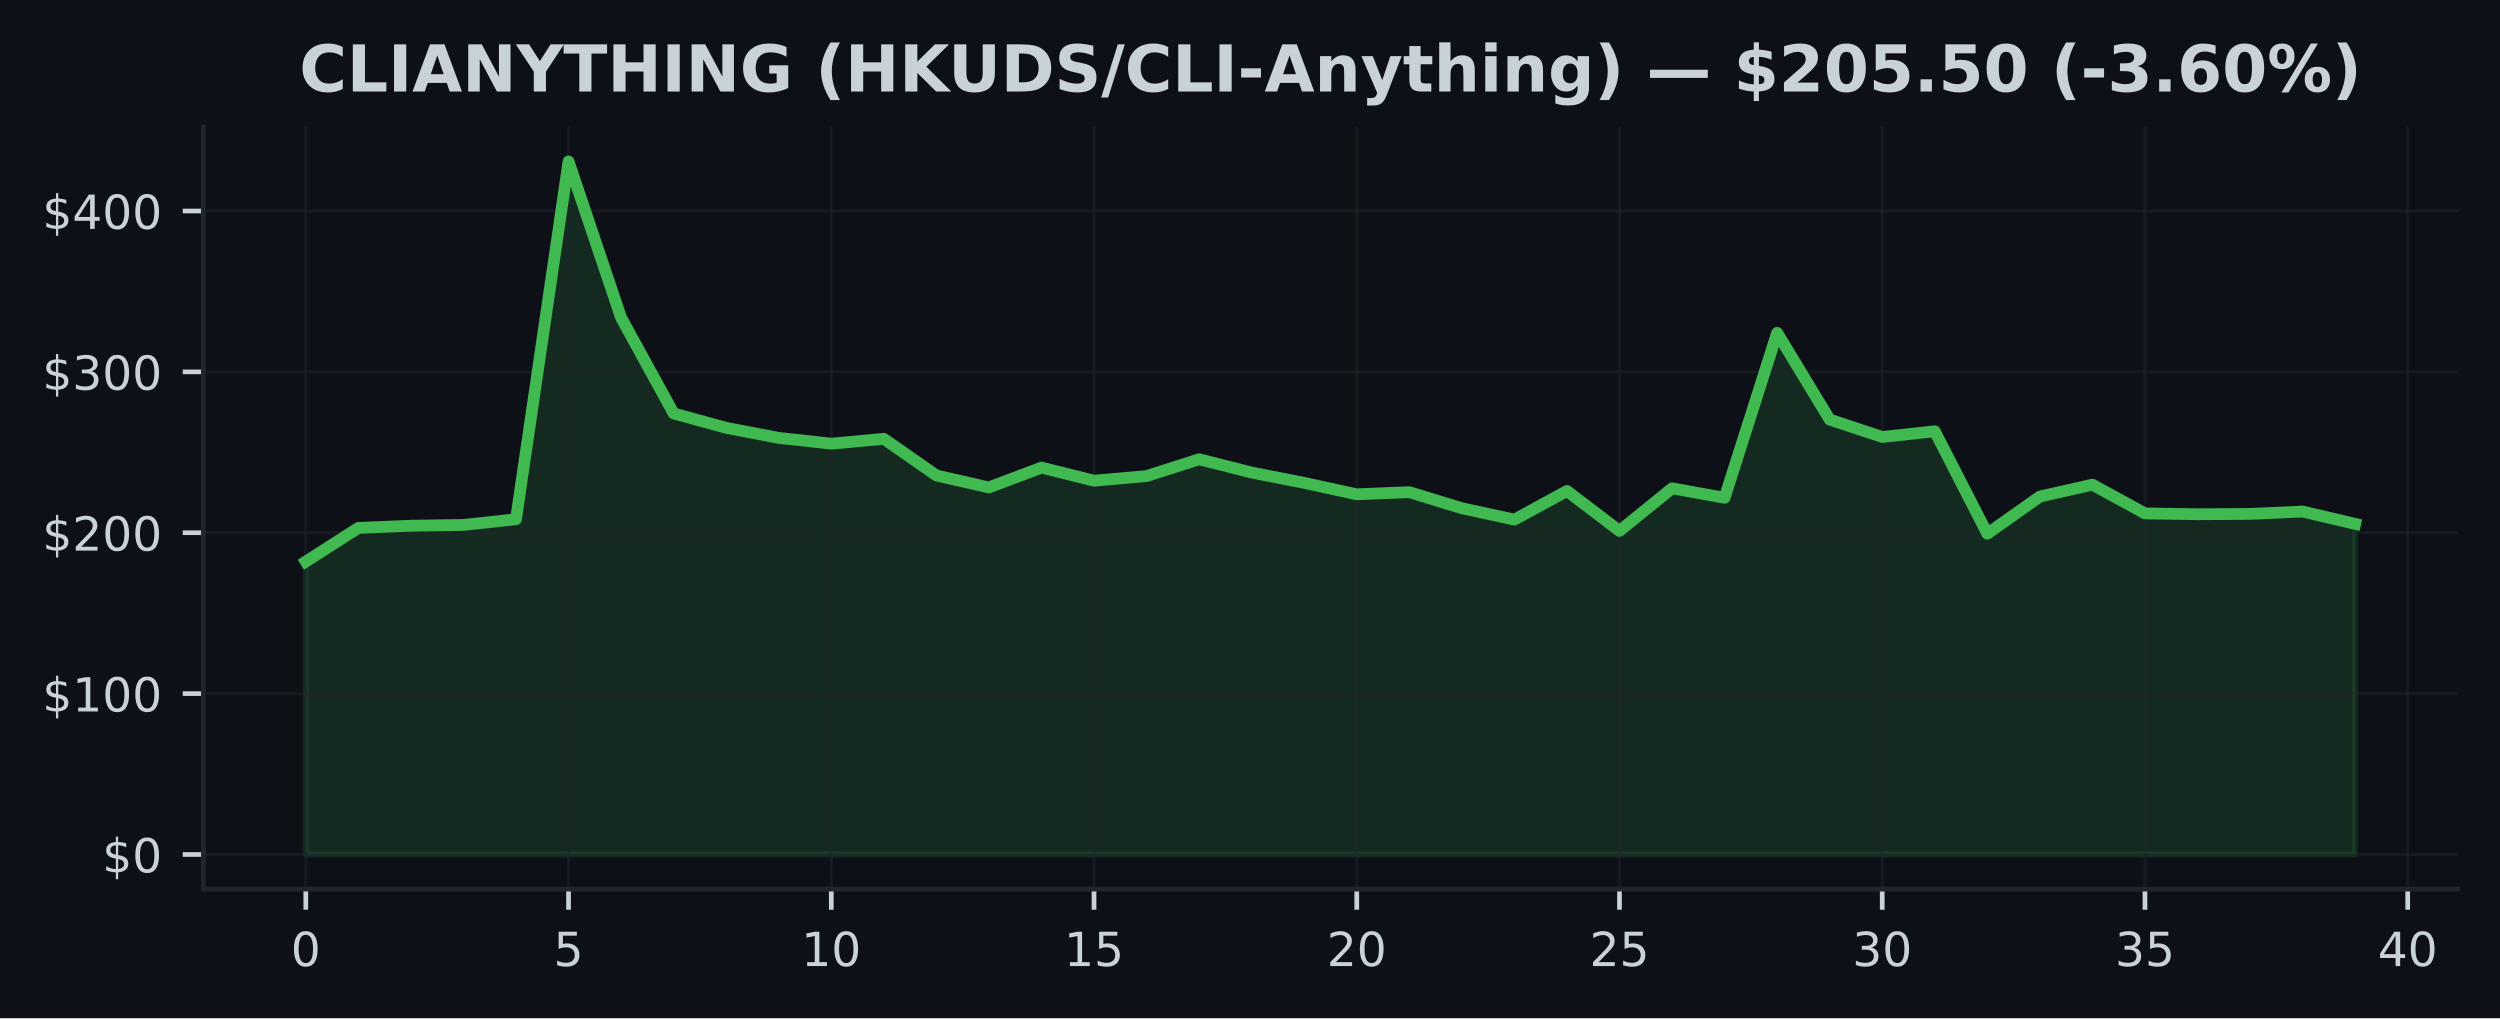
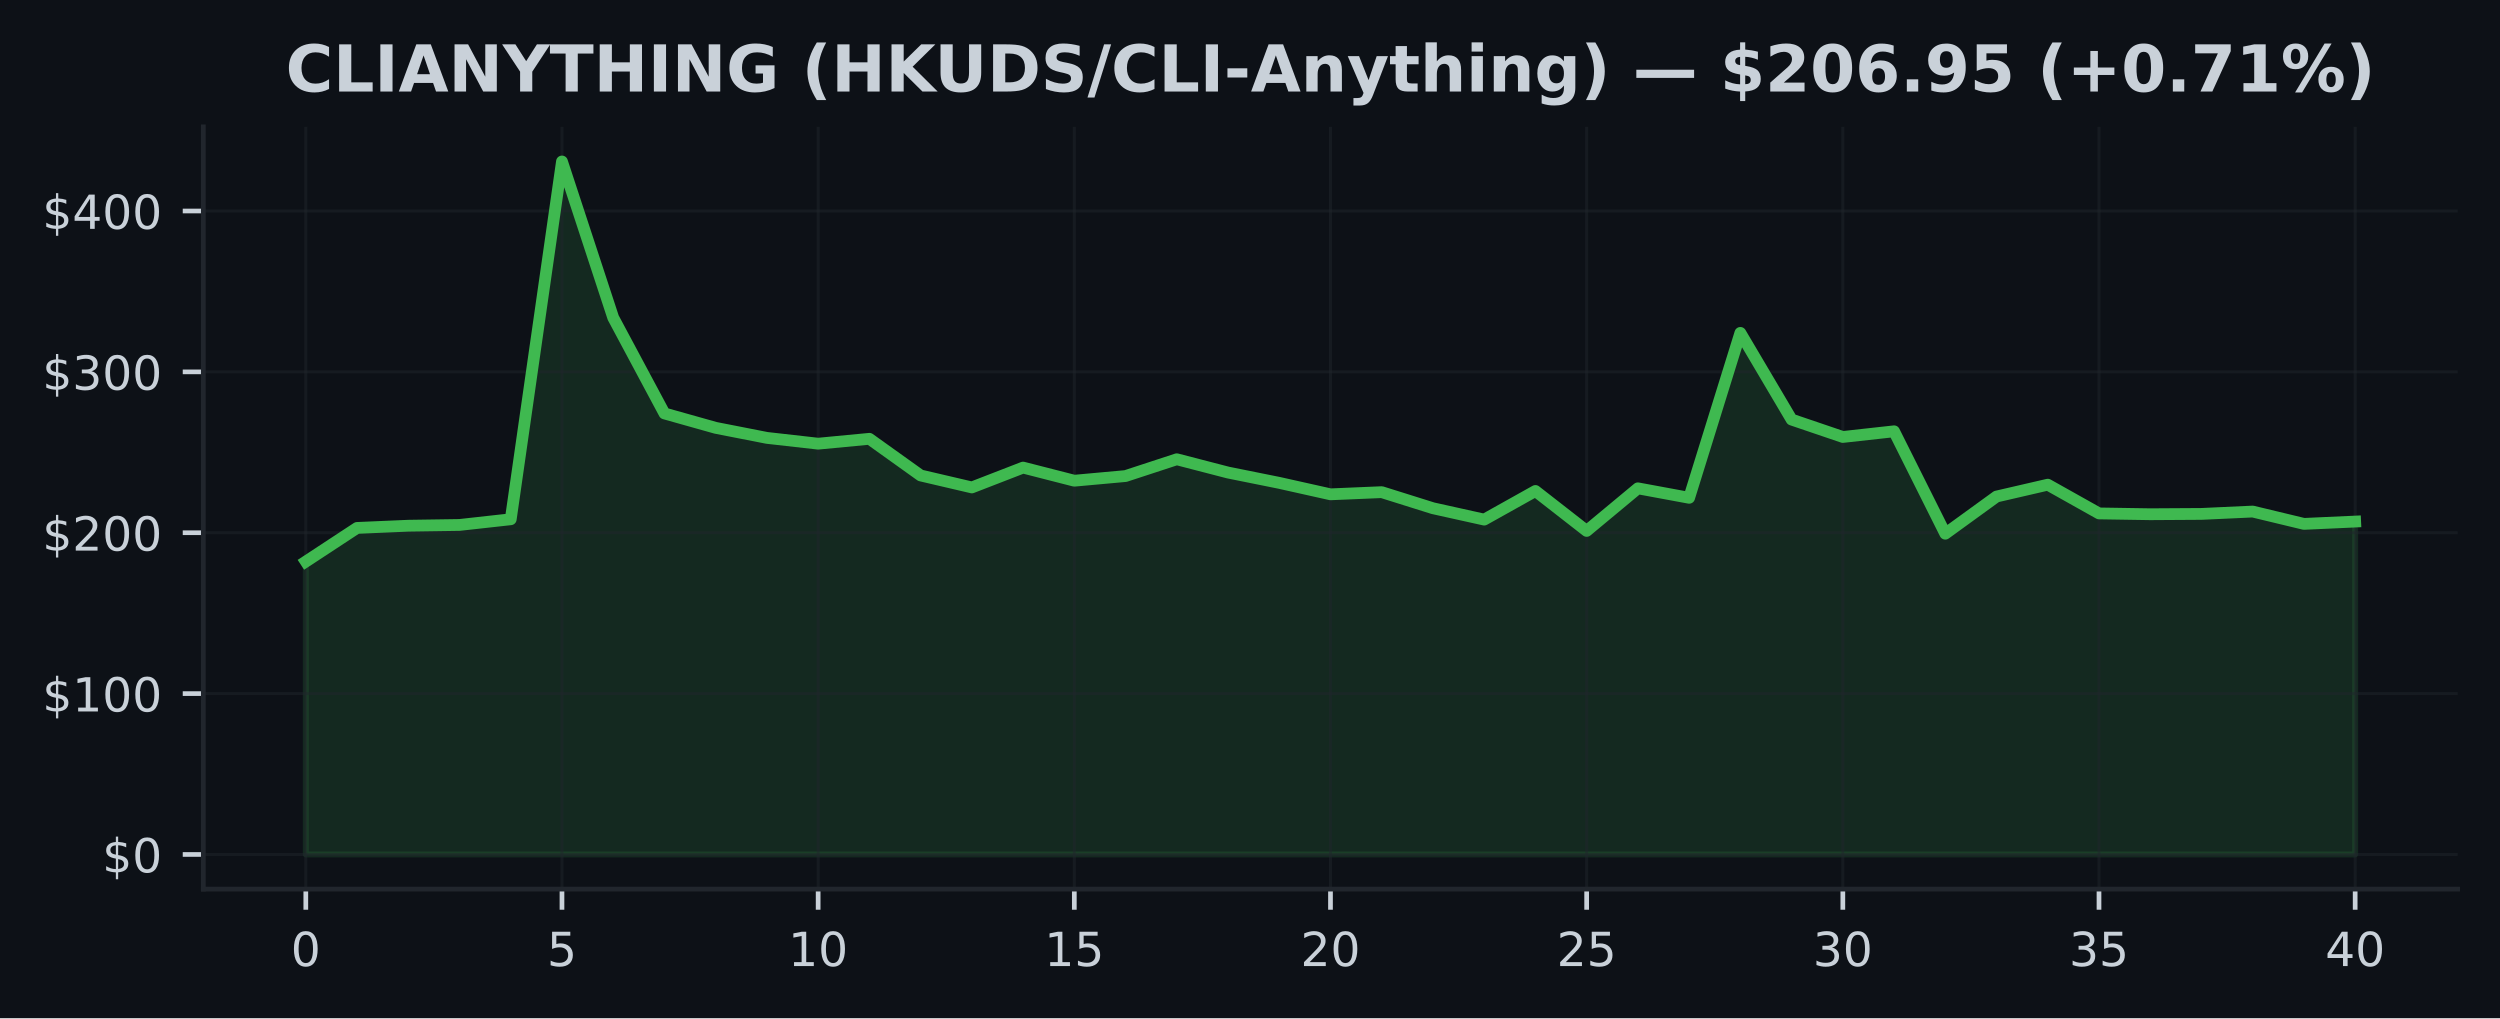
<svg xmlns="http://www.w3.org/2000/svg" xmlns:xlink="http://www.w3.org/1999/xlink" width="424.91pt" height="173.061pt" viewBox="0 0 424.91 173.061" version="1.1">
  <defs>
    <style type="text/css">*{stroke-linejoin: round; stroke-linecap: butt}</style>
  </defs>
  <g id="figure_1">
    <g id="patch_1">
      <path d="M 0 173.061  L 424.91 173.061  L 424.91 0  L 0 0  z " style="fill: #0d1117" />
    </g>
    <g id="axes_1">
      <g id="patch_2">
        <path d="M 34.56 151.118  L 417.71 151.118  L 417.71 21.558  L 34.56 21.558  z " style="fill: #0d1117" />
      </g>
      <g id="FillBetweenPolyCollection_1">
        <defs>
-           <path id="m191351d01f" d="M 51.976 -27.832  L 51.976 -77.612  L 60.907 -83.332  L 69.838 -83.707  L 78.77 -83.838  L 87.701 -84.806  L 96.632 -145.613  L 105.563 -119.07  L 114.495 -102.791  L 123.426 -100.341  L 132.357 -98.635  L 141.288 -97.651  L 150.219 -98.479  L 159.151 -92.251  L 168.082 -90.214  L 177.013 -93.588  L 185.944 -91.357  L 194.876 -92.15  L 203.807 -95.004  L 212.738 -92.746  L 221.669 -90.991  L 230.601 -89.044  L 239.532 -89.413  L 248.463 -86.679  L 257.394 -84.746  L 266.326 -89.612  L 275.257 -82.824  L 284.188 -90.064  L 293.119 -88.453  L 302.051 -116.481  L 310.982 -101.749  L 319.913 -98.791  L 328.844 -99.756  L 337.775 -82.351  L 346.707 -88.666  L 355.638 -90.682  L 364.569 -85.798  L 373.5 -85.659  L 382.432 -85.714  L 391.363 -86.116  L 400.294 -84.018  L 400.294 -27.832  L 400.294 -27.832  L 391.363 -27.832  L 382.432 -27.832  L 373.5 -27.832  L 364.569 -27.832  L 355.638 -27.832  L 346.707 -27.832  L 337.775 -27.832  L 328.844 -27.832  L 319.913 -27.832  L 310.982 -27.832  L 302.051 -27.832  L 293.119 -27.832  L 284.188 -27.832  L 275.257 -27.832  L 266.326 -27.832  L 257.394 -27.832  L 248.463 -27.832  L 239.532 -27.832  L 230.601 -27.832  L 221.669 -27.832  L 212.738 -27.832  L 203.807 -27.832  L 194.876 -27.832  L 185.944 -27.832  L 177.013 -27.832  L 168.082 -27.832  L 159.151 -27.832  L 150.219 -27.832  L 141.288 -27.832  L 132.357 -27.832  L 123.426 -27.832  L 114.495 -27.832  L 105.563 -27.832  L 96.632 -27.832  L 87.701 -27.832  L 78.77 -27.832  L 69.838 -27.832  L 60.907 -27.832  L 51.976 -27.832  z " style="stroke: #3fb950; stroke-opacity: 0.15" />
+           <path id="md83b63f9c7" d="M 51.976 -27.832  L 51.976 -77.612  L 60.684 -83.332  L 69.392 -83.707  L 78.1 -83.838  L 86.808 -84.806  L 95.516 -145.613  L 104.224 -119.07  L 112.932 -102.791  L 121.64 -100.341  L 130.347 -98.635  L 139.055 -97.651  L 147.763 -98.479  L 156.471 -92.251  L 165.179 -90.214  L 173.887 -93.588  L 182.595 -91.357  L 191.303 -92.15  L 200.011 -95.004  L 208.719 -92.746  L 217.427 -90.991  L 226.135 -89.044  L 234.843 -89.413  L 243.551 -86.679  L 252.259 -84.746  L 260.967 -89.612  L 269.675 -82.824  L 278.383 -90.064  L 287.091 -88.453  L 295.799 -116.481  L 304.507 -101.749  L 313.215 -98.791  L 321.923 -99.756  L 330.63 -82.351  L 339.338 -88.666  L 348.046 -90.682  L 356.754 -85.798  L 365.462 -85.659  L 374.17 -85.714  L 382.878 -86.116  L 391.586 -84.018  L 400.294 -84.415  L 400.294 -27.832  L 400.294 -27.832  L 391.586 -27.832  L 382.878 -27.832  L 374.17 -27.832  L 365.462 -27.832  L 356.754 -27.832  L 348.046 -27.832  L 339.338 -27.832  L 330.63 -27.832  L 321.923 -27.832  L 313.215 -27.832  L 304.507 -27.832  L 295.799 -27.832  L 287.091 -27.832  L 278.383 -27.832  L 269.675 -27.832  L 260.967 -27.832  L 252.259 -27.832  L 243.551 -27.832  L 234.843 -27.832  L 226.135 -27.832  L 217.427 -27.832  L 208.719 -27.832  L 200.011 -27.832  L 191.303 -27.832  L 182.595 -27.832  L 173.887 -27.832  L 165.179 -27.832  L 156.471 -27.832  L 147.763 -27.832  L 139.055 -27.832  L 130.347 -27.832  L 121.64 -27.832  L 112.932 -27.832  L 104.224 -27.832  L 95.516 -27.832  L 86.808 -27.832  L 78.1 -27.832  L 69.392 -27.832  L 60.684 -27.832  L 51.976 -27.832  z " style="stroke: #3fb950; stroke-opacity: 0.15" />
        </defs>
-         <g clip-path="url(#paf04560511)">
-           <use xlink:href="#m191351d01f" x="0" y="173.061" style="fill: #3fb950; fill-opacity: 0.15; stroke: #3fb950; stroke-opacity: 0.15" />
+         <g clip-path="url(#p19ae6e355d)">
+           <use xlink:href="#md83b63f9c7" x="0" y="173.061" style="fill: #3fb950; fill-opacity: 0.15; stroke: #3fb950; stroke-opacity: 0.15" />
        </g>
      </g>
      <g id="matplotlib.axis_1">
        <g id="xtick_1">
          <g id="line2d_1">
-             <path d="M 51.976 151.118  L 51.976 21.558  " clip-path="url(#paf04560511)" style="fill: none; stroke: #21262d; stroke-opacity: 0.5; stroke-width: 0.5; stroke-linecap: square" />
+             <path d="M 51.976 151.118  L 51.976 21.558  " clip-path="url(#p19ae6e355d)" style="fill: none; stroke: #21262d; stroke-opacity: 0.5; stroke-width: 0.5; stroke-linecap: square" />
          </g>
          <g id="line2d_2">
            <defs>
-               <path id="m9044a97623" d="M 0 0  L 0 3.5  " style="stroke: #c9d1d9; stroke-width: 0.8" />
+               <path id="me4e0adb83d" d="M 0 0  L 0 3.5  " style="stroke: #c9d1d9; stroke-width: 0.8" />
            </defs>
            <g>
-               <use xlink:href="#m9044a97623" x="51.976" y="151.118" style="fill: #c9d1d9; stroke: #c9d1d9; stroke-width: 0.8" />
+               <use xlink:href="#me4e0adb83d" x="51.976" y="151.118" style="fill: #c9d1d9; stroke: #c9d1d9; stroke-width: 0.8" />
            </g>
          </g>
          <g id="text_1">
            <g style="fill: #c9d1d9" transform="translate(49.43091 164.197) scale(0.08 -0.08)">
              <defs>
                <path id="DejaVuSans-30" d="M 2034 4250  Q 1547 4250 1301 3770  Q 1056 3291 1056 2328  Q 1056 1369 1301 889  Q 1547 409 2034 409  Q 2525 409 2770 889  Q 3016 1369 3016 2328  Q 3016 3291 2770 3770  Q 2525 4250 2034 4250  z M 2034 4750  Q 2819 4750 3233 4129  Q 3647 3509 3647 2328  Q 3647 1150 3233 529  Q 2819 -91 2034 -91  Q 1250 -91 836 529  Q 422 1150 422 2328  Q 422 3509 836 4129  Q 1250 4750 2034 4750  z " transform="scale(0.015625)" />
              </defs>
              <use xlink:href="#DejaVuSans-30" />
            </g>
          </g>
        </g>
        <g id="xtick_2">
          <g id="line2d_3">
-             <path d="M 96.632 151.118  L 96.632 21.558  " clip-path="url(#paf04560511)" style="fill: none; stroke: #21262d; stroke-opacity: 0.5; stroke-width: 0.5; stroke-linecap: square" />
+             <path d="M 95.516 151.118  L 95.516 21.558  " clip-path="url(#p19ae6e355d)" style="fill: none; stroke: #21262d; stroke-opacity: 0.5; stroke-width: 0.5; stroke-linecap: square" />
          </g>
          <g id="line2d_4">
            <g>
-               <use xlink:href="#m9044a97623" x="96.632" y="151.118" style="fill: #c9d1d9; stroke: #c9d1d9; stroke-width: 0.8" />
+               <use xlink:href="#me4e0adb83d" x="95.516" y="151.118" style="fill: #c9d1d9; stroke: #c9d1d9; stroke-width: 0.8" />
            </g>
          </g>
          <g id="text_2">
-             <g style="fill: #c9d1d9" transform="translate(94.08709 164.197) scale(0.08 -0.08)">
+             <g style="fill: #c9d1d9" transform="translate(92.97068 164.197) scale(0.08 -0.08)">
              <defs>
                <path id="DejaVuSans-35" d="M 691 4666  L 3169 4666  L 3169 4134  L 1269 4134  L 1269 2991  Q 1406 3038 1543 3061  Q 1681 3084 1819 3084  Q 2600 3084 3056 2656  Q 3513 2228 3513 1497  Q 3513 744 3044 326  Q 2575 -91 1722 -91  Q 1428 -91 1123 -41  Q 819 9 494 109  L 494 744  Q 775 591 1075 516  Q 1375 441 1709 441  Q 2250 441 2565 725  Q 2881 1009 2881 1497  Q 2881 1984 2565 2268  Q 2250 2553 1709 2553  Q 1456 2553 1204 2497  Q 953 2441 691 2322  L 691 4666  z " transform="scale(0.015625)" />
              </defs>
              <use xlink:href="#DejaVuSans-35" />
            </g>
          </g>
        </g>
        <g id="xtick_3">
          <g id="line2d_5">
-             <path d="M 141.288 151.118  L 141.288 21.558  " clip-path="url(#paf04560511)" style="fill: none; stroke: #21262d; stroke-opacity: 0.5; stroke-width: 0.5; stroke-linecap: square" />
+             <path d="M 139.055 151.118  L 139.055 21.558  " clip-path="url(#p19ae6e355d)" style="fill: none; stroke: #21262d; stroke-opacity: 0.5; stroke-width: 0.5; stroke-linecap: square" />
          </g>
          <g id="line2d_6">
            <g>
-               <use xlink:href="#m9044a97623" x="141.288" y="151.118" style="fill: #c9d1d9; stroke: #c9d1d9; stroke-width: 0.8" />
+               <use xlink:href="#me4e0adb83d" x="139.055" y="151.118" style="fill: #c9d1d9; stroke: #c9d1d9; stroke-width: 0.8" />
            </g>
          </g>
          <g id="text_3">
-             <g style="fill: #c9d1d9" transform="translate(136.1983 164.197) scale(0.08 -0.08)">
+             <g style="fill: #c9d1d9" transform="translate(133.9655 164.197) scale(0.08 -0.08)">
              <defs>
                <path id="DejaVuSans-31" d="M 794 531  L 1825 531  L 1825 4091  L 703 3866  L 703 4441  L 1819 4666  L 2450 4666  L 2450 531  L 3481 531  L 3481 0  L 794 0  L 794 531  z " transform="scale(0.015625)" />
              </defs>
              <use xlink:href="#DejaVuSans-31" />
              <use xlink:href="#DejaVuSans-30" transform="translate(63.62305 0)" />
            </g>
          </g>
        </g>
        <g id="xtick_4">
          <g id="line2d_7">
-             <path d="M 185.944 151.118  L 185.944 21.558  " clip-path="url(#paf04560511)" style="fill: none; stroke: #21262d; stroke-opacity: 0.5; stroke-width: 0.5; stroke-linecap: square" />
+             <path d="M 182.595 151.118  L 182.595 21.558  " clip-path="url(#p19ae6e355d)" style="fill: none; stroke: #21262d; stroke-opacity: 0.5; stroke-width: 0.5; stroke-linecap: square" />
          </g>
          <g id="line2d_8">
            <g>
-               <use xlink:href="#m9044a97623" x="185.944" y="151.118" style="fill: #c9d1d9; stroke: #c9d1d9; stroke-width: 0.8" />
+               <use xlink:href="#me4e0adb83d" x="182.595" y="151.118" style="fill: #c9d1d9; stroke: #c9d1d9; stroke-width: 0.8" />
            </g>
          </g>
          <g id="text_4">
-             <g style="fill: #c9d1d9" transform="translate(180.8544 164.197) scale(0.08 -0.08)">
+             <g style="fill: #c9d1d9" transform="translate(177.5052 164.197) scale(0.08 -0.08)">
              <use xlink:href="#DejaVuSans-31" />
              <use xlink:href="#DejaVuSans-35" transform="translate(63.62305 0)" />
            </g>
          </g>
        </g>
        <g id="xtick_5">
          <g id="line2d_9">
-             <path d="M 230.601 151.118  L 230.601 21.558  " clip-path="url(#paf04560511)" style="fill: none; stroke: #21262d; stroke-opacity: 0.5; stroke-width: 0.5; stroke-linecap: square" />
+             <path d="M 226.135 151.118  L 226.135 21.558  " clip-path="url(#p19ae6e355d)" style="fill: none; stroke: #21262d; stroke-opacity: 0.5; stroke-width: 0.5; stroke-linecap: square" />
          </g>
          <g id="line2d_10">
            <g>
-               <use xlink:href="#m9044a97623" x="230.601" y="151.118" style="fill: #c9d1d9; stroke: #c9d1d9; stroke-width: 0.8" />
+               <use xlink:href="#me4e0adb83d" x="226.135" y="151.118" style="fill: #c9d1d9; stroke: #c9d1d9; stroke-width: 0.8" />
            </g>
          </g>
          <g id="text_5">
-             <g style="fill: #c9d1d9" transform="translate(225.5106 164.197) scale(0.08 -0.08)">
+             <g style="fill: #c9d1d9" transform="translate(221.045 164.197) scale(0.08 -0.08)">
              <defs>
                <path id="DejaVuSans-32" d="M 1228 531  L 3431 531  L 3431 0  L 469 0  L 469 531  Q 828 903 1448 1529  Q 2069 2156 2228 2338  Q 2531 2678 2651 2914  Q 2772 3150 2772 3378  Q 2772 3750 2511 3984  Q 2250 4219 1831 4219  Q 1534 4219 1204 4116  Q 875 4013 500 3803  L 500 4441  Q 881 4594 1212 4672  Q 1544 4750 1819 4750  Q 2544 4750 2975 4387  Q 3406 4025 3406 3419  Q 3406 3131 3298 2873  Q 3191 2616 2906 2266  Q 2828 2175 2409 1742  Q 1991 1309 1228 531  z " transform="scale(0.015625)" />
              </defs>
              <use xlink:href="#DejaVuSans-32" />
              <use xlink:href="#DejaVuSans-30" transform="translate(63.62305 0)" />
            </g>
          </g>
        </g>
        <g id="xtick_6">
          <g id="line2d_11">
-             <path d="M 275.257 151.118  L 275.257 21.558  " clip-path="url(#paf04560511)" style="fill: none; stroke: #21262d; stroke-opacity: 0.5; stroke-width: 0.5; stroke-linecap: square" />
+             <path d="M 269.675 151.118  L 269.675 21.558  " clip-path="url(#p19ae6e355d)" style="fill: none; stroke: #21262d; stroke-opacity: 0.5; stroke-width: 0.5; stroke-linecap: square" />
          </g>
          <g id="line2d_12">
            <g>
-               <use xlink:href="#m9044a97623" x="275.257" y="151.118" style="fill: #c9d1d9; stroke: #c9d1d9; stroke-width: 0.8" />
+               <use xlink:href="#me4e0adb83d" x="269.675" y="151.118" style="fill: #c9d1d9; stroke: #c9d1d9; stroke-width: 0.8" />
            </g>
          </g>
          <g id="text_6">
-             <g style="fill: #c9d1d9" transform="translate(270.1668 164.197) scale(0.08 -0.08)">
+             <g style="fill: #c9d1d9" transform="translate(264.5848 164.197) scale(0.08 -0.08)">
              <use xlink:href="#DejaVuSans-32" />
              <use xlink:href="#DejaVuSans-35" transform="translate(63.62305 0)" />
            </g>
          </g>
        </g>
        <g id="xtick_7">
          <g id="line2d_13">
-             <path d="M 319.913 151.118  L 319.913 21.558  " clip-path="url(#paf04560511)" style="fill: none; stroke: #21262d; stroke-opacity: 0.5; stroke-width: 0.5; stroke-linecap: square" />
+             <path d="M 313.215 151.118  L 313.215 21.558  " clip-path="url(#p19ae6e355d)" style="fill: none; stroke: #21262d; stroke-opacity: 0.5; stroke-width: 0.5; stroke-linecap: square" />
          </g>
          <g id="line2d_14">
            <g>
-               <use xlink:href="#m9044a97623" x="319.913" y="151.118" style="fill: #c9d1d9; stroke: #c9d1d9; stroke-width: 0.8" />
+               <use xlink:href="#me4e0adb83d" x="313.215" y="151.118" style="fill: #c9d1d9; stroke: #c9d1d9; stroke-width: 0.8" />
            </g>
          </g>
          <g id="text_7">
-             <g style="fill: #c9d1d9" transform="translate(314.823 164.197) scale(0.08 -0.08)">
+             <g style="fill: #c9d1d9" transform="translate(308.1245 164.197) scale(0.08 -0.08)">
              <defs>
                <path id="DejaVuSans-33" d="M 2597 2516  Q 3050 2419 3304 2112  Q 3559 1806 3559 1356  Q 3559 666 3084 287  Q 2609 -91 1734 -91  Q 1441 -91 1130 -33  Q 819 25 488 141  L 488 750  Q 750 597 1062 519  Q 1375 441 1716 441  Q 2309 441 2620 675  Q 2931 909 2931 1356  Q 2931 1769 2642 2001  Q 2353 2234 1838 2234  L 1294 2234  L 1294 2753  L 1863 2753  Q 2328 2753 2575 2939  Q 2822 3125 2822 3475  Q 2822 3834 2567 4026  Q 2313 4219 1838 4219  Q 1578 4219 1281 4162  Q 984 4106 628 3988  L 628 4550  Q 988 4650 1302 4700  Q 1616 4750 1894 4750  Q 2613 4750 3031 4423  Q 3450 4097 3450 3541  Q 3450 3153 3228 2886  Q 3006 2619 2597 2516  z " transform="scale(0.015625)" />
              </defs>
              <use xlink:href="#DejaVuSans-33" />
              <use xlink:href="#DejaVuSans-30" transform="translate(63.62305 0)" />
            </g>
          </g>
        </g>
        <g id="xtick_8">
          <g id="line2d_15">
-             <path d="M 364.569 151.118  L 364.569 21.558  " clip-path="url(#paf04560511)" style="fill: none; stroke: #21262d; stroke-opacity: 0.5; stroke-width: 0.5; stroke-linecap: square" />
+             <path d="M 356.754 151.118  L 356.754 21.558  " clip-path="url(#p19ae6e355d)" style="fill: none; stroke: #21262d; stroke-opacity: 0.5; stroke-width: 0.5; stroke-linecap: square" />
          </g>
          <g id="line2d_16">
            <g>
-               <use xlink:href="#m9044a97623" x="364.569" y="151.118" style="fill: #c9d1d9; stroke: #c9d1d9; stroke-width: 0.8" />
+               <use xlink:href="#me4e0adb83d" x="356.754" y="151.118" style="fill: #c9d1d9; stroke: #c9d1d9; stroke-width: 0.8" />
            </g>
          </g>
          <g id="text_8">
-             <g style="fill: #c9d1d9" transform="translate(359.4791 164.197) scale(0.08 -0.08)">
+             <g style="fill: #c9d1d9" transform="translate(351.6643 164.197) scale(0.08 -0.08)">
              <use xlink:href="#DejaVuSans-33" />
              <use xlink:href="#DejaVuSans-35" transform="translate(63.62305 0)" />
            </g>
          </g>
        </g>
        <g id="xtick_9">
          <g id="line2d_17">
-             <path d="M 409.225 151.118  L 409.225 21.558  " clip-path="url(#paf04560511)" style="fill: none; stroke: #21262d; stroke-opacity: 0.5; stroke-width: 0.5; stroke-linecap: square" />
+             <path d="M 400.294 151.118  L 400.294 21.558  " clip-path="url(#p19ae6e355d)" style="fill: none; stroke: #21262d; stroke-opacity: 0.5; stroke-width: 0.5; stroke-linecap: square" />
          </g>
          <g id="line2d_18">
            <g>
-               <use xlink:href="#m9044a97623" x="409.225" y="151.118" style="fill: #c9d1d9; stroke: #c9d1d9; stroke-width: 0.8" />
+               <use xlink:href="#me4e0adb83d" x="400.294" y="151.118" style="fill: #c9d1d9; stroke: #c9d1d9; stroke-width: 0.8" />
            </g>
          </g>
          <g id="text_9">
-             <g style="fill: #c9d1d9" transform="translate(404.1353 164.197) scale(0.08 -0.08)">
+             <g style="fill: #c9d1d9" transform="translate(395.2041 164.197) scale(0.08 -0.08)">
              <defs>
                <path id="DejaVuSans-34" d="M 2419 4116  L 825 1625  L 2419 1625  L 2419 4116  z M 2253 4666  L 3047 4666  L 3047 1625  L 3713 1625  L 3713 1100  L 3047 1100  L 3047 0  L 2419 0  L 2419 1100  L 313 1100  L 313 1709  L 2253 4666  z " transform="scale(0.015625)" />
              </defs>
              <use xlink:href="#DejaVuSans-34" />
              <use xlink:href="#DejaVuSans-30" transform="translate(63.62305 0)" />
            </g>
          </g>
        </g>
      </g>
      <g id="matplotlib.axis_2">
        <g id="ytick_1">
          <g id="line2d_19">
-             <path d="M 34.56 145.229  L 417.71 145.229  " clip-path="url(#paf04560511)" style="fill: none; stroke: #21262d; stroke-opacity: 0.5; stroke-width: 0.5; stroke-linecap: square" />
+             <path d="M 34.56 145.229  L 417.71 145.229  " clip-path="url(#p19ae6e355d)" style="fill: none; stroke: #21262d; stroke-opacity: 0.5; stroke-width: 0.5; stroke-linecap: square" />
          </g>
          <g id="line2d_20">
            <defs>
-               <path id="m87014bc809" d="M 0 0  L -3.5 0  " style="stroke: #c9d1d9; stroke-width: 0.8" />
+               <path id="medd9fbf628" d="M 0 0  L -3.5 0  " style="stroke: #c9d1d9; stroke-width: 0.8" />
            </defs>
            <g>
-               <use xlink:href="#m87014bc809" x="34.56" y="145.229" style="fill: #c9d1d9; stroke: #c9d1d9; stroke-width: 0.8" />
+               <use xlink:href="#medd9fbf628" x="34.56" y="145.229" style="fill: #c9d1d9; stroke: #c9d1d9; stroke-width: 0.8" />
            </g>
          </g>
          <g id="text_10">
            <g style="fill: #c9d1d9" transform="translate(17.38 148.2686) scale(0.08 -0.08)">
              <defs>
                <path id="DejaVuSans-24" d="M 2163 -941  L 1850 -941  L 1847 0  Q 1519 6 1191 76  Q 863 147 531 288  L 531 850  Q 850 650 1176 548  Q 1503 447 1850 444  L 1850 1869  Q 1159 1981 845 2250  Q 531 2519 531 2988  Q 531 3497 872 3790  Q 1213 4084 1850 4128  L 1850 4863  L 2163 4863  L 2163 4138  Q 2453 4125 2725 4076  Q 2997 4028 3256 3944  L 3256 3397  Q 2997 3528 2723 3600  Q 2450 3672 2163 3684  L 2163 2350  Q 2872 2241 3206 1959  Q 3541 1678 3541 1191  Q 3541 663 3186 358  Q 2831 53 2163 6  L 2163 -941  z M 1850 2406  L 1850 3688  Q 1488 3647 1297 3481  Q 1106 3316 1106 3041  Q 1106 2772 1282 2622  Q 1459 2472 1850 2406  z M 2163 1806  L 2163 453  Q 2559 506 2761 678  Q 2963 850 2963 1131  Q 2963 1406 2770 1568  Q 2578 1731 2163 1806  z " transform="scale(0.015625)" />
              </defs>
              <use xlink:href="#DejaVuSans-24" />
              <use xlink:href="#DejaVuSans-30" transform="translate(63.62305 0)" />
            </g>
          </g>
        </g>
        <g id="ytick_2">
          <g id="line2d_21">
-             <path d="M 34.56 117.888  L 417.71 117.888  " clip-path="url(#paf04560511)" style="fill: none; stroke: #21262d; stroke-opacity: 0.5; stroke-width: 0.5; stroke-linecap: square" />
+             <path d="M 34.56 117.888  L 417.71 117.888  " clip-path="url(#p19ae6e355d)" style="fill: none; stroke: #21262d; stroke-opacity: 0.5; stroke-width: 0.5; stroke-linecap: square" />
          </g>
          <g id="line2d_22">
            <g>
-               <use xlink:href="#m87014bc809" x="34.56" y="117.888" style="fill: #c9d1d9; stroke: #c9d1d9; stroke-width: 0.8" />
+               <use xlink:href="#medd9fbf628" x="34.56" y="117.888" style="fill: #c9d1d9; stroke: #c9d1d9; stroke-width: 0.8" />
            </g>
          </g>
          <g id="text_11">
            <g style="fill: #c9d1d9" transform="translate(7.2 120.927) scale(0.08 -0.08)">
              <use xlink:href="#DejaVuSans-24" />
              <use xlink:href="#DejaVuSans-31" transform="translate(63.62305 0)" />
              <use xlink:href="#DejaVuSans-30" transform="translate(127.2461 0)" />
              <use xlink:href="#DejaVuSans-30" transform="translate(190.8691 0)" />
            </g>
          </g>
        </g>
        <g id="ytick_3">
          <g id="line2d_23">
-             <path d="M 34.56 90.546  L 417.71 90.546  " clip-path="url(#paf04560511)" style="fill: none; stroke: #21262d; stroke-opacity: 0.5; stroke-width: 0.5; stroke-linecap: square" />
+             <path d="M 34.56 90.546  L 417.71 90.546  " clip-path="url(#p19ae6e355d)" style="fill: none; stroke: #21262d; stroke-opacity: 0.5; stroke-width: 0.5; stroke-linecap: square" />
          </g>
          <g id="line2d_24">
            <g>
-               <use xlink:href="#m87014bc809" x="34.56" y="90.546" style="fill: #c9d1d9; stroke: #c9d1d9; stroke-width: 0.8" />
+               <use xlink:href="#medd9fbf628" x="34.56" y="90.546" style="fill: #c9d1d9; stroke: #c9d1d9; stroke-width: 0.8" />
            </g>
          </g>
          <g id="text_12">
            <g style="fill: #c9d1d9" transform="translate(7.2 93.58552) scale(0.08 -0.08)">
              <use xlink:href="#DejaVuSans-24" />
              <use xlink:href="#DejaVuSans-32" transform="translate(63.62305 0)" />
              <use xlink:href="#DejaVuSans-30" transform="translate(127.2461 0)" />
              <use xlink:href="#DejaVuSans-30" transform="translate(190.8691 0)" />
            </g>
          </g>
        </g>
        <g id="ytick_4">
          <g id="line2d_25">
-             <path d="M 34.56 63.205  L 417.71 63.205  " clip-path="url(#paf04560511)" style="fill: none; stroke: #21262d; stroke-opacity: 0.5; stroke-width: 0.5; stroke-linecap: square" />
+             <path d="M 34.56 63.205  L 417.71 63.205  " clip-path="url(#p19ae6e355d)" style="fill: none; stroke: #21262d; stroke-opacity: 0.5; stroke-width: 0.5; stroke-linecap: square" />
          </g>
          <g id="line2d_26">
            <g>
-               <use xlink:href="#m87014bc809" x="34.56" y="63.205" style="fill: #c9d1d9; stroke: #c9d1d9; stroke-width: 0.8" />
+               <use xlink:href="#medd9fbf628" x="34.56" y="63.205" style="fill: #c9d1d9; stroke: #c9d1d9; stroke-width: 0.8" />
            </g>
          </g>
          <g id="text_13">
            <g style="fill: #c9d1d9" transform="translate(7.2 66.24399) scale(0.08 -0.08)">
              <use xlink:href="#DejaVuSans-24" />
              <use xlink:href="#DejaVuSans-33" transform="translate(63.62305 0)" />
              <use xlink:href="#DejaVuSans-30" transform="translate(127.2461 0)" />
              <use xlink:href="#DejaVuSans-30" transform="translate(190.8691 0)" />
            </g>
          </g>
        </g>
        <g id="ytick_5">
          <g id="line2d_27">
-             <path d="M 34.56 35.863  L 417.71 35.863  " clip-path="url(#paf04560511)" style="fill: none; stroke: #21262d; stroke-opacity: 0.5; stroke-width: 0.5; stroke-linecap: square" />
+             <path d="M 34.56 35.863  L 417.71 35.863  " clip-path="url(#p19ae6e355d)" style="fill: none; stroke: #21262d; stroke-opacity: 0.5; stroke-width: 0.5; stroke-linecap: square" />
          </g>
          <g id="line2d_28">
            <g>
-               <use xlink:href="#m87014bc809" x="34.56" y="35.863" style="fill: #c9d1d9; stroke: #c9d1d9; stroke-width: 0.8" />
+               <use xlink:href="#medd9fbf628" x="34.56" y="35.863" style="fill: #c9d1d9; stroke: #c9d1d9; stroke-width: 0.8" />
            </g>
          </g>
          <g id="text_14">
            <g style="fill: #c9d1d9" transform="translate(7.2 38.90247) scale(0.08 -0.08)">
              <use xlink:href="#DejaVuSans-24" />
              <use xlink:href="#DejaVuSans-34" transform="translate(63.62305 0)" />
              <use xlink:href="#DejaVuSans-30" transform="translate(127.2461 0)" />
              <use xlink:href="#DejaVuSans-30" transform="translate(190.8691 0)" />
            </g>
          </g>
        </g>
      </g>
      <g id="line2d_29">
-         <path d="M 51.976 95.448  L 60.907 89.729  L 69.838 89.354  L 78.77 89.223  L 87.701 88.255  L 96.632 27.447  L 105.563 53.991  L 114.495 70.27  L 123.426 72.719  L 132.357 74.426  L 141.288 75.41  L 150.219 74.581  L 159.151 80.81  L 168.082 82.847  L 177.013 79.473  L 185.944 81.704  L 194.876 80.911  L 203.807 78.057  L 212.738 80.315  L 221.669 82.07  L 230.601 84.017  L 239.532 83.648  L 248.463 86.382  L 257.394 88.315  L 266.326 83.448  L 275.257 90.237  L 284.188 82.997  L 293.119 84.608  L 302.051 56.58  L 310.982 71.311  L 319.913 74.27  L 328.844 73.305  L 337.775 90.71  L 346.707 84.394  L 355.638 82.379  L 364.569 87.262  L 373.5 87.402  L 382.432 87.347  L 391.363 86.945  L 400.294 89.042  " clip-path="url(#paf04560511)" style="fill: none; stroke: #3fb950; stroke-width: 2; stroke-linecap: square" />
+         <path d="M 51.976 95.448  L 60.684 89.729  L 69.392 89.354  L 78.1 89.223  L 86.808 88.255  L 95.516 27.447  L 104.224 53.991  L 112.932 70.27  L 121.64 72.719  L 130.347 74.426  L 139.055 75.41  L 147.763 74.581  L 156.471 80.81  L 165.179 82.847  L 173.887 79.473  L 182.595 81.704  L 191.303 80.911  L 200.011 78.057  L 208.719 80.315  L 217.427 82.07  L 226.135 84.017  L 234.843 83.648  L 243.551 86.382  L 252.259 88.315  L 260.967 83.448  L 269.675 90.237  L 278.383 82.997  L 287.091 84.608  L 295.799 56.58  L 304.507 71.311  L 313.215 74.27  L 321.923 73.305  L 330.63 90.71  L 339.338 84.394  L 348.046 82.379  L 356.754 87.262  L 365.462 87.402  L 374.17 87.347  L 382.878 86.945  L 391.586 89.042  L 400.294 88.646  " clip-path="url(#p19ae6e355d)" style="fill: none; stroke: #3fb950; stroke-width: 2; stroke-linecap: square" />
      </g>
      <g id="patch_3">
        <path d="M 34.56 151.118  L 34.56 21.558  " style="fill: none; stroke: #21262d; stroke-width: 0.8; stroke-linejoin: miter; stroke-linecap: square" />
      </g>
      <g id="patch_4">
        <path d="M 34.56 151.118  L 417.71 151.118  " style="fill: none; stroke: #21262d; stroke-width: 0.8; stroke-linejoin: miter; stroke-linecap: square" />
      </g>
      <g id="text_15">
-         <g style="fill: #c9d1d9" transform="translate(50.88266 15.55828) scale(0.11 -0.11)">
+         <g style="fill: #c9d1d9" transform="translate(48.55633 15.55828) scale(0.11 -0.11)">
          <defs>
            <path id="DejaVuSans-Bold-43" d="M 4288 256  Q 3956 84 3597 -3  Q 3238 -91 2847 -91  Q 1681 -91 1000 561  Q 319 1213 319 2328  Q 319 3447 1000 4098  Q 1681 4750 2847 4750  Q 3238 4750 3597 4662  Q 3956 4575 4288 4403  L 4288 3438  Q 3953 3666 3628 3772  Q 3303 3878 2944 3878  Q 2300 3878 1931 3465  Q 1563 3053 1563 2328  Q 1563 1606 1931 1193  Q 2300 781 2944 781  Q 3303 781 3628 887  Q 3953 994 4288 1222  L 4288 256  z " transform="scale(0.015625)" />
            <path id="DejaVuSans-Bold-4c" d="M 588 4666  L 1791 4666  L 1791 909  L 3903 909  L 3903 0  L 588 0  L 588 4666  z " transform="scale(0.015625)" />
            <path id="DejaVuSans-Bold-49" d="M 588 4666  L 1791 4666  L 1791 0  L 588 0  L 588 4666  z " transform="scale(0.015625)" />
            <path id="DejaVuSans-Bold-41" d="M 3419 850  L 1538 850  L 1241 0  L 31 0  L 1759 4666  L 3194 4666  L 4922 0  L 3713 0  L 3419 850  z M 1838 1716  L 3116 1716  L 2478 3572  L 1838 1716  z " transform="scale(0.015625)" />
            <path id="DejaVuSans-Bold-4e" d="M 588 4666  L 1931 4666  L 3628 1466  L 3628 4666  L 4769 4666  L 4769 0  L 3425 0  L 1728 3200  L 1728 0  L 588 0  L 588 4666  z " transform="scale(0.015625)" />
            <path id="DejaVuSans-Bold-59" d="M -63 4666  L 1253 4666  L 2316 3003  L 3378 4666  L 4697 4666  L 2919 1966  L 2919 0  L 1716 0  L 1716 1966  L -63 4666  z " transform="scale(0.015625)" />
            <path id="DejaVuSans-Bold-54" d="M 31 4666  L 4331 4666  L 4331 3756  L 2784 3756  L 2784 0  L 1581 0  L 1581 3756  L 31 3756  L 31 4666  z " transform="scale(0.015625)" />
            <path id="DejaVuSans-Bold-48" d="M 588 4666  L 1791 4666  L 1791 2888  L 3566 2888  L 3566 4666  L 4769 4666  L 4769 0  L 3566 0  L 3566 1978  L 1791 1978  L 1791 0  L 588 0  L 588 4666  z " transform="scale(0.015625)" />
            <path id="DejaVuSans-Bold-47" d="M 4781 347  Q 4331 128 3847 18  Q 3363 -91 2847 -91  Q 1681 -91 1000 561  Q 319 1213 319 2328  Q 319 3456 1012 4103  Q 1706 4750 2913 4750  Q 3378 4750 3804 4662  Q 4231 4575 4609 4403  L 4609 3438  Q 4219 3659 3833 3768  Q 3447 3878 3059 3878  Q 2341 3878 1952 3476  Q 1563 3075 1563 2328  Q 1563 1588 1938 1184  Q 2313 781 3003 781  Q 3191 781 3352 804  Q 3513 828 3641 878  L 3641 1784  L 2906 1784  L 2906 2591  L 4781 2591  L 4781 347  z " transform="scale(0.015625)" />
            <path id="DejaVuSans-Bold-20" transform="scale(0.015625)" />
            <path id="DejaVuSans-Bold-28" d="M 2413 -844  L 1484 -844  Q 1006 -72 778 623  Q 550 1319 550 2003  Q 550 2688 779 3389  Q 1009 4091 1484 4856  L 2413 4856  Q 2013 4116 1813 3408  Q 1613 2700 1613 2009  Q 1613 1319 1811 609  Q 2009 -100 2413 -844  z " transform="scale(0.015625)" />
            <path id="DejaVuSans-Bold-4b" d="M 588 4666  L 1791 4666  L 1791 2963  L 3525 4666  L 4922 4666  L 2675 2456  L 5153 0  L 3647 0  L 1791 1838  L 1791 0  L 588 0  L 588 4666  z " transform="scale(0.015625)" />
            <path id="DejaVuSans-Bold-55" d="M 588 4666  L 1791 4666  L 1791 1869  Q 1791 1291 1980 1042  Q 2169 794 2597 794  Q 3028 794 3217 1042  Q 3406 1291 3406 1869  L 3406 4666  L 4609 4666  L 4609 1869  Q 4609 878 4112 393  Q 3616 -91 2597 -91  Q 1581 -91 1084 393  Q 588 878 588 1869  L 588 4666  z " transform="scale(0.015625)" />
            <path id="DejaVuSans-Bold-44" d="M 1791 3756  L 1791 909  L 2222 909  Q 2959 909 3348 1275  Q 3738 1641 3738 2338  Q 3738 3031 3350 3393  Q 2963 3756 2222 3756  L 1791 3756  z M 588 4666  L 1856 4666  Q 2919 4666 3439 4514  Q 3959 4363 4331 4000  Q 4659 3684 4818 3271  Q 4978 2859 4978 2338  Q 4978 1809 4818 1395  Q 4659 981 4331 666  Q 3956 303 3431 151  Q 2906 0 1856 0  L 588 0  L 588 4666  z " transform="scale(0.015625)" />
            <path id="DejaVuSans-Bold-53" d="M 3834 4519  L 3834 3531  Q 3450 3703 3084 3790  Q 2719 3878 2394 3878  Q 1963 3878 1756 3759  Q 1550 3641 1550 3391  Q 1550 3203 1689 3098  Q 1828 2994 2194 2919  L 2706 2816  Q 3484 2659 3812 2340  Q 4141 2022 4141 1434  Q 4141 663 3683 286  Q 3225 -91 2284 -91  Q 1841 -91 1394 -6  Q 947 78 500 244  L 500 1259  Q 947 1022 1364 901  Q 1781 781 2169 781  Q 2563 781 2772 912  Q 2981 1044 2981 1288  Q 2981 1506 2839 1625  Q 2697 1744 2272 1838  L 1806 1941  Q 1106 2091 782 2419  Q 459 2747 459 3303  Q 459 4000 909 4375  Q 1359 4750 2203 4750  Q 2588 4750 2994 4692  Q 3400 4634 3834 4519  z " transform="scale(0.015625)" />
            <path id="DejaVuSans-Bold-2f" d="M 1644 4666  L 2338 4666  L 691 -594  L 0 -594  L 1644 4666  z " transform="scale(0.015625)" />
            <path id="DejaVuSans-Bold-2d" d="M 347 2297  L 2309 2297  L 2309 1388  L 347 1388  L 347 2297  z " transform="scale(0.015625)" />
            <path id="DejaVuSans-Bold-6e" d="M 4056 2131  L 4056 0  L 2931 0  L 2931 347  L 2931 1631  Q 2931 2084 2911 2256  Q 2891 2428 2841 2509  Q 2775 2619 2662 2680  Q 2550 2741 2406 2741  Q 2056 2741 1856 2470  Q 1656 2200 1656 1722  L 1656 0  L 538 0  L 538 3500  L 1656 3500  L 1656 2988  Q 1909 3294 2193 3439  Q 2478 3584 2822 3584  Q 3428 3584 3742 3212  Q 4056 2841 4056 2131  z " transform="scale(0.015625)" />
            <path id="DejaVuSans-Bold-79" d="M 78 3500  L 1197 3500  L 2138 1125  L 2938 3500  L 4056 3500  L 2584 -331  Q 2363 -916 2067 -1148  Q 1772 -1381 1288 -1381  L 641 -1381  L 641 -647  L 991 -647  Q 1275 -647 1404 -556  Q 1534 -466 1606 -231  L 1638 -134  L 78 3500  z " transform="scale(0.015625)" />
            <path id="DejaVuSans-Bold-74" d="M 1759 4494  L 1759 3500  L 2913 3500  L 2913 2700  L 1759 2700  L 1759 1216  Q 1759 972 1856 886  Q 1953 800 2241 800  L 2816 800  L 2816 0  L 1856 0  Q 1194 0 917 276  Q 641 553 641 1216  L 641 2700  L 84 2700  L 84 3500  L 641 3500  L 641 4494  L 1759 4494  z " transform="scale(0.015625)" />
            <path id="DejaVuSans-Bold-68" d="M 4056 2131  L 4056 0  L 2931 0  L 2931 347  L 2931 1625  Q 2931 2084 2911 2256  Q 2891 2428 2841 2509  Q 2775 2619 2662 2680  Q 2550 2741 2406 2741  Q 2056 2741 1856 2470  Q 1656 2200 1656 1722  L 1656 0  L 538 0  L 538 4863  L 1656 4863  L 1656 2988  Q 1909 3294 2193 3439  Q 2478 3584 2822 3584  Q 3428 3584 3742 3212  Q 4056 2841 4056 2131  z " transform="scale(0.015625)" />
            <path id="DejaVuSans-Bold-69" d="M 538 3500  L 1656 3500  L 1656 0  L 538 0  L 538 3500  z M 538 4863  L 1656 4863  L 1656 3950  L 538 3950  L 538 4863  z " transform="scale(0.015625)" />
            <path id="DejaVuSans-Bold-67" d="M 2919 594  Q 2688 288 2409 144  Q 2131 0 1766 0  Q 1125 0 706 504  Q 288 1009 288 1791  Q 288 2575 706 3076  Q 1125 3578 1766 3578  Q 2131 3578 2409 3434  Q 2688 3291 2919 2981  L 2919 3500  L 4044 3500  L 4044 353  Q 4044 -491 3511 -936  Q 2978 -1381 1966 -1381  Q 1638 -1381 1331 -1331  Q 1025 -1281 716 -1178  L 716 -306  Q 1009 -475 1290 -558  Q 1572 -641 1856 -641  Q 2406 -641 2662 -400  Q 2919 -159 2919 353  L 2919 594  z M 2181 2772  Q 1834 2772 1640 2515  Q 1447 2259 1447 1791  Q 1447 1309 1634 1061  Q 1822 813 2181 813  Q 2531 813 2725 1069  Q 2919 1325 2919 1791  Q 2919 2259 2725 2515  Q 2531 2772 2181 2772  z " transform="scale(0.015625)" />
            <path id="DejaVuSans-Bold-29" d="M 513 -844  Q 913 -100 1113 609  Q 1313 1319 1313 2009  Q 1313 2700 1113 3408  Q 913 4116 513 4856  L 1441 4856  Q 1916 4091 2145 3389  Q 2375 2688 2375 2003  Q 2375 1319 2147 623  Q 1919 -72 1441 -844  L 513 -844  z " transform="scale(0.015625)" />
            <path id="DejaVuSans-Bold-2014" d="M 344 2156  L 6056 2156  L 6056 1350  L 344 1350  L 344 2156  z " transform="scale(0.015625)" />
            <path id="DejaVuSans-Bold-24" d="M 2484 -941  L 1978 -941  L 1975 0  Q 1584 16 1218 87  Q 853 159 506 288  L 506 1106  Q 866 922 1233 823  Q 1600 725 1978 713  L 1978 1684  L 1875 1703  Q 1128 1834 814 2115  Q 500 2397 500 2925  Q 500 3484 883 3798  Q 1266 4113 1975 4141  L 1978 4863  L 2484 4863  L 2484 4153  Q 2797 4128 3109 4075  Q 3422 4022 3738 3938  L 3738 3144  Q 3425 3275 3112 3348  Q 2800 3422 2484 3438  L 2484 2541  L 2584 2522  Q 3378 2397 3698 2105  Q 4019 1813 4019 1241  Q 4019 666 3637 358  Q 3256 50 2484 6  L 2484 -941  z M 1978 2613  L 1978 3428  Q 1756 3416 1623 3308  Q 1491 3200 1491 3034  Q 1491 2850 1612 2745  Q 1734 2641 1978 2613  z M 2484 1594  L 2484 725  Q 2756 728 2892 831  Q 3028 934 3028 1141  Q 3028 1353 2903 1458  Q 2778 1563 2484 1594  z " transform="scale(0.015625)" />
            <path id="DejaVuSans-Bold-32" d="M 1844 884  L 3897 884  L 3897 0  L 506 0  L 506 884  L 2209 2388  Q 2438 2594 2547 2791  Q 2656 2988 2656 3200  Q 2656 3528 2436 3728  Q 2216 3928 1850 3928  Q 1569 3928 1234 3808  Q 900 3688 519 3450  L 519 4475  Q 925 4609 1322 4679  Q 1719 4750 2100 4750  Q 2938 4750 3402 4381  Q 3866 4013 3866 3353  Q 3866 2972 3669 2642  Q 3472 2313 2841 1759  L 1844 884  z " transform="scale(0.015625)" />
            <path id="DejaVuSans-Bold-30" d="M 2944 2338  Q 2944 3213 2780 3570  Q 2616 3928 2228 3928  Q 1841 3928 1675 3570  Q 1509 3213 1509 2338  Q 1509 1453 1675 1090  Q 1841 728 2228 728  Q 2613 728 2778 1090  Q 2944 1453 2944 2338  z M 4147 2328  Q 4147 1169 3647 539  Q 3147 -91 2228 -91  Q 1306 -91 806 539  Q 306 1169 306 2328  Q 306 3491 806 4120  Q 1306 4750 2228 4750  Q 3147 4750 3647 4120  Q 4147 3491 4147 2328  z " transform="scale(0.015625)" />
+             <path id="DejaVuSans-Bold-36" d="M 2316 2303  Q 2000 2303 1842 2098  Q 1684 1894 1684 1484  Q 1684 1075 1842 870  Q 2000 666 2316 666  Q 2634 666 2792 870  Q 2950 1075 2950 1484  Q 2950 1894 2792 2098  Q 2634 2303 2316 2303  z M 3803 4544  L 3803 3681  Q 3506 3822 3243 3889  Q 2981 3956 2731 3956  Q 2194 3956 1894 3657  Q 1594 3359 1544 2772  Q 1750 2925 1990 3001  Q 2231 3078 2516 3078  Q 3231 3078 3670 2659  Q 4109 2241 4109 1563  Q 4109 813 3618 361  Q 3128 -91 2303 -91  Q 1394 -91 895 523  Q 397 1138 397 2266  Q 397 3422 980 4083  Q 1563 4744 2578 4744  Q 2900 4744 3203 4694  Q 3506 4644 3803 4544  z " transform="scale(0.015625)" />
+             <path id="DejaVuSans-Bold-2e" d="M 653 1209  L 1778 1209  L 1778 0  L 653 0  L 653 1209  z " transform="scale(0.015625)" />
+             <path id="DejaVuSans-Bold-39" d="M 641 103  L 641 966  Q 928 831 1190 764  Q 1453 697 1709 697  Q 2247 697 2547 995  Q 2847 1294 2900 1881  Q 2688 1725 2447 1647  Q 2206 1569 1925 1569  Q 1209 1569 770 1986  Q 331 2403 331 3084  Q 331 3838 820 4291  Q 1309 4744 2131 4744  Q 3044 4744 3544 4128  Q 4044 3513 4044 2388  Q 4044 1231 3459 570  Q 2875 -91 1856 -91  Q 1528 -91 1228 -42  Q 928 6 641 103  z M 2125 2350  Q 2441 2350 2600 2554  Q 2759 2759 2759 3169  Q 2759 3575 2600 3781  Q 2441 3988 2125 3988  Q 1809 3988 1650 3781  Q 1491 3575 1491 3169  Q 1491 2759 1650 2554  Q 1809 2350 2125 2350  z " transform="scale(0.015625)" />
            <path id="DejaVuSans-Bold-35" d="M 678 4666  L 3669 4666  L 3669 3781  L 1638 3781  L 1638 3059  Q 1775 3097 1914 3117  Q 2053 3138 2203 3138  Q 3056 3138 3531 2711  Q 4006 2284 4006 1522  Q 4006 766 3489 337  Q 2972 -91 2053 -91  Q 1656 -91 1267 -14  Q 878 63 494 219  L 494 1166  Q 875 947 1217 837  Q 1559 728 1863 728  Q 2300 728 2551 942  Q 2803 1156 2803 1522  Q 2803 1891 2551 2103  Q 2300 2316 1863 2316  Q 1603 2316 1309 2248  Q 1016 2181 678 2041  L 678 4666  z " transform="scale(0.015625)" />
-             <path id="DejaVuSans-Bold-2e" d="M 653 1209  L 1778 1209  L 1778 0  L 653 0  L 653 1209  z " transform="scale(0.015625)" />
-             <path id="DejaVuSans-Bold-33" d="M 2981 2516  Q 3453 2394 3698 2092  Q 3944 1791 3944 1325  Q 3944 631 3412 270  Q 2881 -91 1863 -91  Q 1503 -91 1142 -33  Q 781 25 428 141  L 428 1069  Q 766 900 1098 814  Q 1431 728 1753 728  Q 2231 728 2486 893  Q 2741 1059 2741 1369  Q 2741 1688 2480 1852  Q 2219 2016 1709 2016  L 1228 2016  L 1228 2791  L 1734 2791  Q 2188 2791 2409 2933  Q 2631 3075 2631 3366  Q 2631 3634 2415 3781  Q 2200 3928 1806 3928  Q 1516 3928 1219 3862  Q 922 3797 628 3669  L 628 4550  Q 984 4650 1334 4700  Q 1684 4750 2022 4750  Q 2931 4750 3382 4451  Q 3834 4153 3834 3553  Q 3834 3144 3618 2883  Q 3403 2622 2981 2516  z " transform="scale(0.015625)" />
-             <path id="DejaVuSans-Bold-36" d="M 2316 2303  Q 2000 2303 1842 2098  Q 1684 1894 1684 1484  Q 1684 1075 1842 870  Q 2000 666 2316 666  Q 2634 666 2792 870  Q 2950 1075 2950 1484  Q 2950 1894 2792 2098  Q 2634 2303 2316 2303  z M 3803 4544  L 3803 3681  Q 3506 3822 3243 3889  Q 2981 3956 2731 3956  Q 2194 3956 1894 3657  Q 1594 3359 1544 2772  Q 1750 2925 1990 3001  Q 2231 3078 2516 3078  Q 3231 3078 3670 2659  Q 4109 2241 4109 1563  Q 4109 813 3618 361  Q 3128 -91 2303 -91  Q 1394 -91 895 523  Q 397 1138 397 2266  Q 397 3422 980 4083  Q 1563 4744 2578 4744  Q 2900 4744 3203 4694  Q 3506 4644 3803 4544  z " transform="scale(0.015625)" />
+             <path id="DejaVuSans-Bold-2b" d="M 3053 4013  L 3053 2375  L 4684 2375  L 4684 1638  L 3053 1638  L 3053 0  L 2309 0  L 2309 1638  L 678 1638  L 678 2375  L 2309 2375  L 2309 4013  L 3053 4013  z " transform="scale(0.015625)" />
+             <path id="DejaVuSans-Bold-37" d="M 428 4666  L 3944 4666  L 3944 3988  L 2125 0  L 953 0  L 2675 3781  L 428 3781  L 428 4666  z " transform="scale(0.015625)" />
+             <path id="DejaVuSans-Bold-31" d="M 750 831  L 1813 831  L 1813 3847  L 722 3622  L 722 4441  L 1806 4666  L 2950 4666  L 2950 831  L 4013 831  L 4013 0  L 750 0  L 750 831  z " transform="scale(0.015625)" />
            <path id="DejaVuSans-Bold-25" d="M 4959 1925  Q 4738 1925 4616 1733  Q 4494 1541 4494 1184  Q 4494 825 4614 633  Q 4734 441 4959 441  Q 5184 441 5303 633  Q 5422 825 5422 1184  Q 5422 1541 5301 1733  Q 5181 1925 4959 1925  z M 4959 2450  Q 5541 2450 5875 2112  Q 6209 1775 6209 1184  Q 6209 594 5875 251  Q 5541 -91 4959 -91  Q 4378 -91 4042 251  Q 3706 594 3706 1184  Q 3706 1772 4042 2111  Q 4378 2450 4959 2450  z M 2094 -91  L 1403 -91  L 4319 4750  L 5013 4750  L 2094 -91  z M 1453 4750  Q 2034 4750 2367 4411  Q 2700 4072 2700 3481  Q 2700 2891 2367 2550  Q 2034 2209 1453 2209  Q 872 2209 539 2550  Q 206 2891 206 3481  Q 206 4072 539 4411  Q 872 4750 1453 4750  z M 1453 4225  Q 1228 4225 1106 4031  Q 984 3838 984 3481  Q 984 3122 1106 2926  Q 1228 2731 1453 2731  Q 1678 2731 1798 2926  Q 1919 3122 1919 3481  Q 1919 3838 1797 4031  Q 1675 4225 1453 4225  z " transform="scale(0.015625)" />
          </defs>
          <use xlink:href="#DejaVuSans-Bold-43" />
          <use xlink:href="#DejaVuSans-Bold-4c" transform="translate(73.38867 0)" />
          <use xlink:href="#DejaVuSans-Bold-49" transform="translate(137.1094 0)" />
          <use xlink:href="#DejaVuSans-Bold-41" transform="translate(174.3164 0)" />
          <use xlink:href="#DejaVuSans-Bold-4e" transform="translate(251.709 0)" />
          <use xlink:href="#DejaVuSans-Bold-59" transform="translate(335.4004 0)" />
          <use xlink:href="#DejaVuSans-Bold-54" transform="translate(407.8125 0)" />
          <use xlink:href="#DejaVuSans-Bold-48" transform="translate(476.0254 0)" />
          <use xlink:href="#DejaVuSans-Bold-49" transform="translate(559.7168 0)" />
          <use xlink:href="#DejaVuSans-Bold-4e" transform="translate(596.9238 0)" />
          <use xlink:href="#DejaVuSans-Bold-47" transform="translate(680.6152 0)" />
          <use xlink:href="#DejaVuSans-Bold-20" transform="translate(762.6953 0)" />
          <use xlink:href="#DejaVuSans-Bold-28" transform="translate(797.5098 0)" />
          <use xlink:href="#DejaVuSans-Bold-48" transform="translate(843.2129 0)" />
          <use xlink:href="#DejaVuSans-Bold-4b" transform="translate(926.9043 0)" />
          <use xlink:href="#DejaVuSans-Bold-55" transform="translate(1002.645 0)" />
          <use xlink:href="#DejaVuSans-Bold-44" transform="translate(1083.846 0)" />
          <use xlink:href="#DejaVuSans-Bold-53" transform="translate(1166.854 0)" />
          <use xlink:href="#DejaVuSans-Bold-2f" transform="translate(1238.875 0)" />
          <use xlink:href="#DejaVuSans-Bold-43" transform="translate(1275.398 0)" />
          <use xlink:href="#DejaVuSans-Bold-4c" transform="translate(1348.787 0)" />
          <use xlink:href="#DejaVuSans-Bold-49" transform="translate(1412.508 0)" />
          <use xlink:href="#DejaVuSans-Bold-2d" transform="translate(1449.715 0)" />
          <use xlink:href="#DejaVuSans-Bold-41" transform="translate(1491.219 0)" />
          <use xlink:href="#DejaVuSans-Bold-6e" transform="translate(1568.611 0)" />
          <use xlink:href="#DejaVuSans-Bold-79" transform="translate(1639.803 0)" />
          <use xlink:href="#DejaVuSans-Bold-74" transform="translate(1704.988 0)" />
          <use xlink:href="#DejaVuSans-Bold-68" transform="translate(1752.791 0)" />
          <use xlink:href="#DejaVuSans-Bold-69" transform="translate(1823.982 0)" />
          <use xlink:href="#DejaVuSans-Bold-6e" transform="translate(1858.26 0)" />
          <use xlink:href="#DejaVuSans-Bold-67" transform="translate(1929.451 0)" />
          <use xlink:href="#DejaVuSans-Bold-29" transform="translate(2001.033 0)" />
          <use xlink:href="#DejaVuSans-Bold-20" transform="translate(2046.736 0)" />
          <use xlink:href="#DejaVuSans-Bold-2014" transform="translate(2081.551 0)" />
          <use xlink:href="#DejaVuSans-Bold-20" transform="translate(2181.551 0)" />
          <use xlink:href="#DejaVuSans-Bold-24" transform="translate(2216.365 0)" />
          <use xlink:href="#DejaVuSans-Bold-32" transform="translate(2285.945 0)" />
          <use xlink:href="#DejaVuSans-Bold-30" transform="translate(2355.525 0)" />
-           <use xlink:href="#DejaVuSans-Bold-35" transform="translate(2425.105 0)" />
+           <use xlink:href="#DejaVuSans-Bold-36" transform="translate(2425.105 0)" />
          <use xlink:href="#DejaVuSans-Bold-2e" transform="translate(2494.686 0)" />
-           <use xlink:href="#DejaVuSans-Bold-35" transform="translate(2532.674 0)" />
-           <use xlink:href="#DejaVuSans-Bold-30" transform="translate(2602.254 0)" />
+           <use xlink:href="#DejaVuSans-Bold-39" transform="translate(2532.674 0)" />
+           <use xlink:href="#DejaVuSans-Bold-35" transform="translate(2602.254 0)" />
          <use xlink:href="#DejaVuSans-Bold-20" transform="translate(2671.834 0)" />
          <use xlink:href="#DejaVuSans-Bold-28" transform="translate(2706.648 0)" />
-           <use xlink:href="#DejaVuSans-Bold-2d" transform="translate(2752.352 0)" />
-           <use xlink:href="#DejaVuSans-Bold-33" transform="translate(2793.855 0)" />
-           <use xlink:href="#DejaVuSans-Bold-2e" transform="translate(2863.436 0)" />
-           <use xlink:href="#DejaVuSans-Bold-36" transform="translate(2901.424 0)" />
-           <use xlink:href="#DejaVuSans-Bold-30" transform="translate(2971.004 0)" />
-           <use xlink:href="#DejaVuSans-Bold-25" transform="translate(3040.584 0)" />
-           <use xlink:href="#DejaVuSans-Bold-29" transform="translate(3140.779 0)" />
+           <use xlink:href="#DejaVuSans-Bold-2b" transform="translate(2752.352 0)" />
+           <use xlink:href="#DejaVuSans-Bold-30" transform="translate(2836.141 0)" />
+           <use xlink:href="#DejaVuSans-Bold-2e" transform="translate(2905.721 0)" />
+           <use xlink:href="#DejaVuSans-Bold-37" transform="translate(2943.709 0)" />
+           <use xlink:href="#DejaVuSans-Bold-31" transform="translate(3013.289 0)" />
+           <use xlink:href="#DejaVuSans-Bold-25" transform="translate(3082.869 0)" />
+           <use xlink:href="#DejaVuSans-Bold-29" transform="translate(3183.064 0)" />
        </g>
      </g>
    </g>
  </g>
  <defs>
-     <clipPath id="paf04560511">
+     <clipPath id="p19ae6e355d">
      <rect x="34.56" y="21.558" width="383.15" height="129.56" />
    </clipPath>
  </defs>
</svg>
